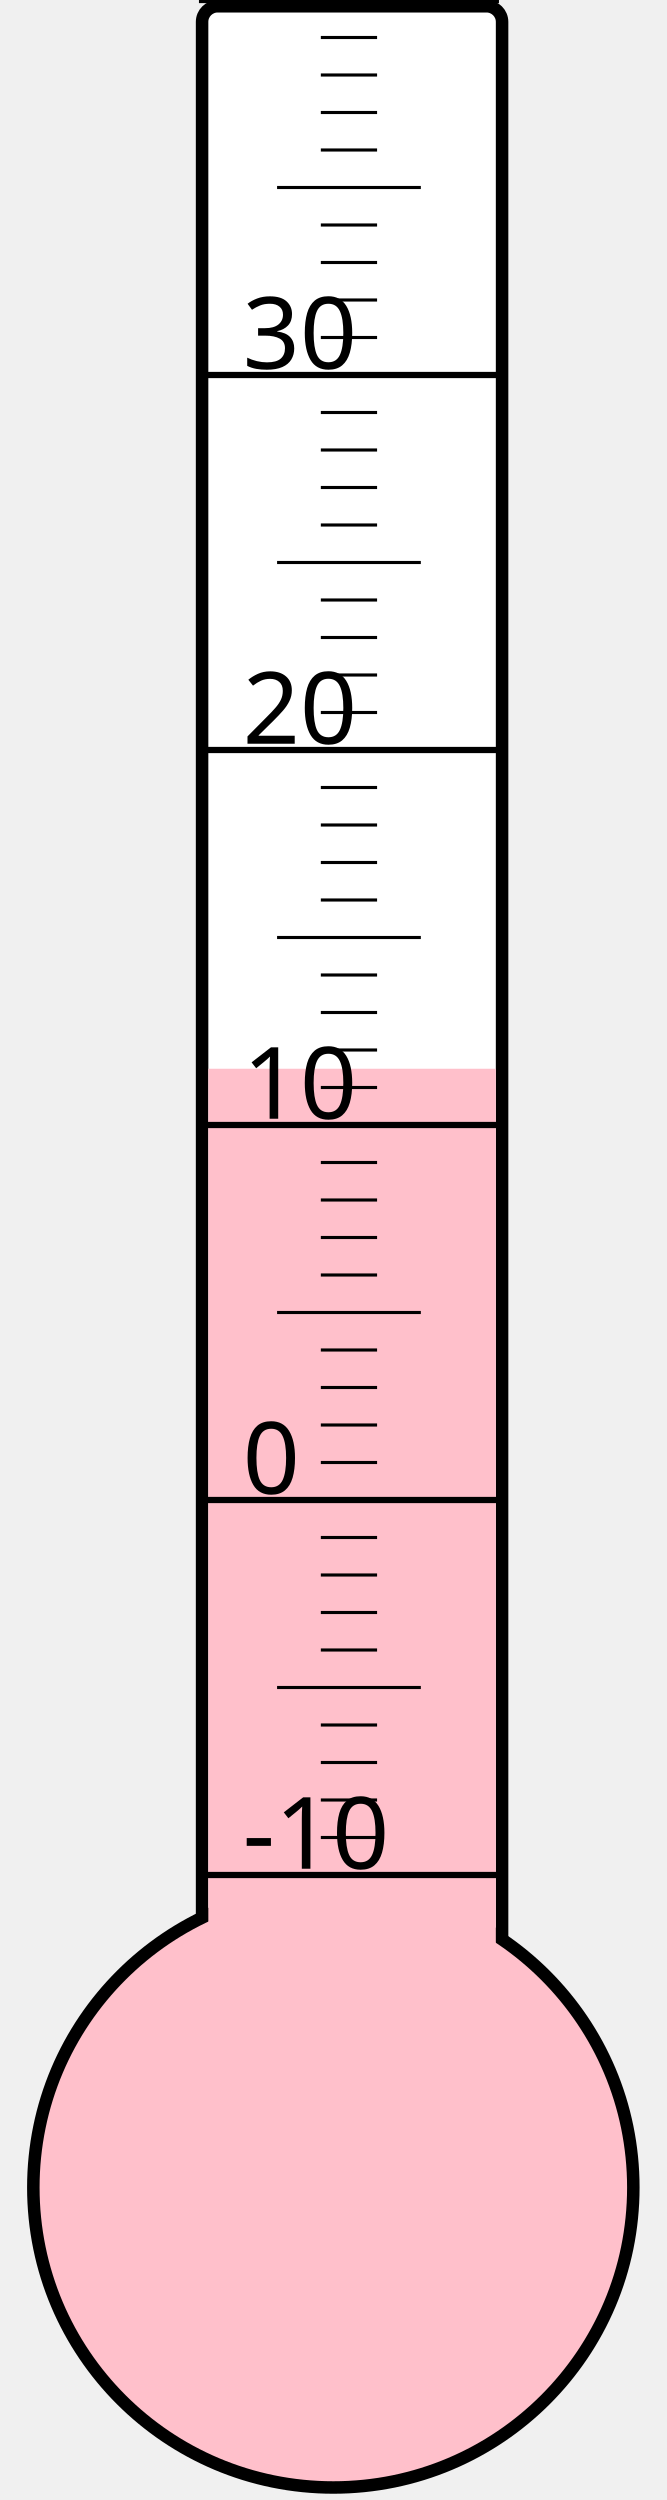
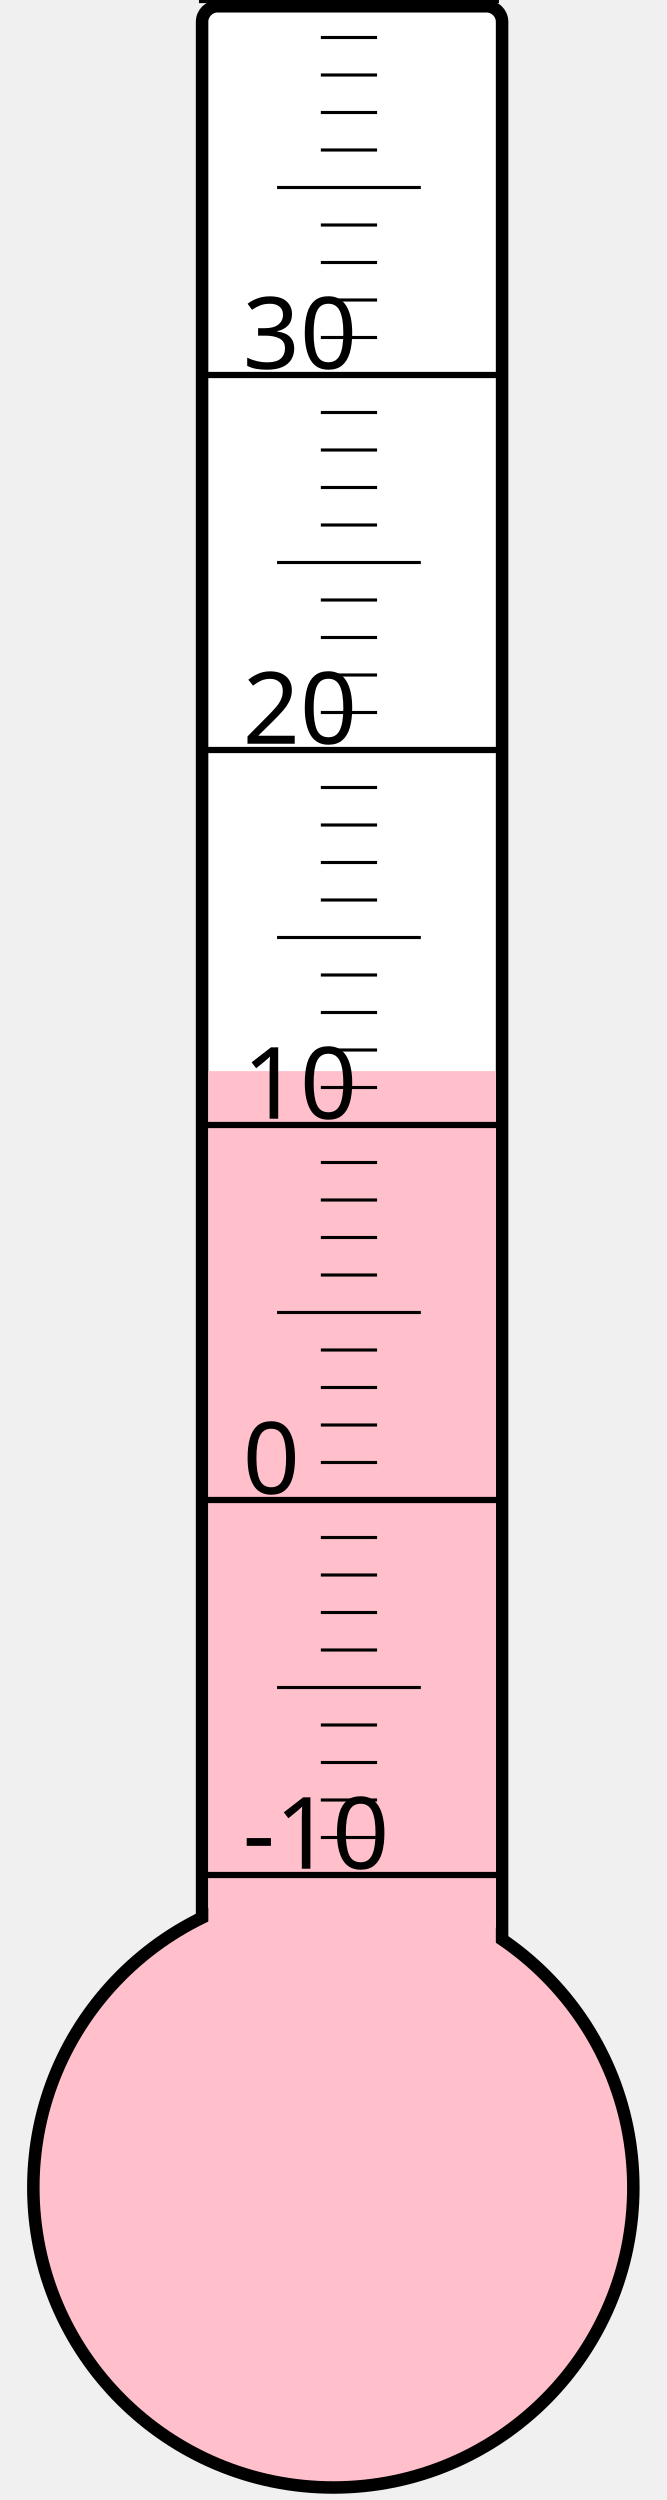
<svg xmlns="http://www.w3.org/2000/svg" width="40px" height="150px" viewBox="0 0 200 800">
  <rect width="200" height="800" x="0" y="0" style="fill: #ffffeb; fill-opacity: 0;" />
  <rect width="96" height="680" x="58" y="2" rx="5" ry="5" style="fill: white; fill-opacity: 1; stroke: black; stroke-width: 4;" />
  <circle cx="100" cy="700" r="96" style="fill: pink; stroke: black; stroke-width: 4;" />
-   <rect width="92" height="358.0" x="60" y="342.0" style="fill: pink; fill-opacity: 1; stroke-width: 0;" />
+   <rect width="92" height="357.25" x="60" y="342.75" style="fill: pink; fill-opacity: 1; stroke-width: 0;" />
  <text x="71" y="598" style="font-family: sans-serif; font-size: 24pt;">-10</text>
  <text x="71" y="478" style="font-family: sans-serif; font-size: 24pt;">0</text>
  <text x="71" y="358" style="font-family: sans-serif; font-size: 24pt;">10</text>
  <text x="71" y="238" style="font-family: sans-serif; font-size: 24pt;">20</text>
  <text x="71" y="118" style="font-family: sans-serif; font-size: 24pt;">30</text>
  <g style="stroke: black;">
    <line x1="57" y1="600" x2="153" y2="600" style="stroke-width: 2;" />
    <line x1="96" y1="588" x2="114" y2="588" style="stroke-width: 1;" />
    <line x1="96" y1="576" x2="114" y2="576" style="stroke-width: 1;" />
    <line x1="96" y1="564" x2="114" y2="564" style="stroke-width: 1;" />
    <line x1="96" y1="552" x2="114" y2="552" style="stroke-width: 1;" />
    <line x1="82" y1="540" x2="128" y2="540" style="stroke-width: 1;" />
    <line x1="96" y1="528" x2="114" y2="528" style="stroke-width: 1;" />
    <line x1="96" y1="516" x2="114" y2="516" style="stroke-width: 1;" />
    <line x1="96" y1="504" x2="114" y2="504" style="stroke-width: 1;" />
    <line x1="96" y1="492" x2="114" y2="492" style="stroke-width: 1;" />
    <line x1="57" y1="480" x2="153" y2="480" style="stroke-width: 2;" />
    <line x1="96" y1="468" x2="114" y2="468" style="stroke-width: 1;" />
    <line x1="96" y1="456" x2="114" y2="456" style="stroke-width: 1;" />
    <line x1="96" y1="444" x2="114" y2="444" style="stroke-width: 1;" />
    <line x1="96" y1="432" x2="114" y2="432" style="stroke-width: 1;" />
    <line x1="82" y1="420" x2="128" y2="420" style="stroke-width: 1;" />
    <line x1="96" y1="408" x2="114" y2="408" style="stroke-width: 1;" />
    <line x1="96" y1="396" x2="114" y2="396" style="stroke-width: 1;" />
    <line x1="96" y1="384" x2="114" y2="384" style="stroke-width: 1;" />
    <line x1="96" y1="372" x2="114" y2="372" style="stroke-width: 1;" />
    <line x1="57" y1="360" x2="153" y2="360" style="stroke-width: 2;" />
    <line x1="96" y1="348" x2="114" y2="348" style="stroke-width: 1;" />
    <line x1="96" y1="336" x2="114" y2="336" style="stroke-width: 1;" />
    <line x1="96" y1="324" x2="114" y2="324" style="stroke-width: 1;" />
    <line x1="96" y1="312" x2="114" y2="312" style="stroke-width: 1;" />
    <line x1="82" y1="300" x2="128" y2="300" style="stroke-width: 1;" />
    <line x1="96" y1="288" x2="114" y2="288" style="stroke-width: 1;" />
    <line x1="96" y1="276" x2="114" y2="276" style="stroke-width: 1;" />
    <line x1="96" y1="264" x2="114" y2="264" style="stroke-width: 1;" />
    <line x1="96" y1="252" x2="114" y2="252" style="stroke-width: 1;" />
    <line x1="57" y1="240" x2="153" y2="240" style="stroke-width: 2;" />
    <line x1="96" y1="228" x2="114" y2="228" style="stroke-width: 1;" />
    <line x1="96" y1="216" x2="114" y2="216" style="stroke-width: 1;" />
    <line x1="96" y1="204" x2="114" y2="204" style="stroke-width: 1;" />
    <line x1="96" y1="192" x2="114" y2="192" style="stroke-width: 1;" />
    <line x1="82" y1="180" x2="128" y2="180" style="stroke-width: 1;" />
    <line x1="96" y1="168" x2="114" y2="168" style="stroke-width: 1;" />
    <line x1="96" y1="156" x2="114" y2="156" style="stroke-width: 1;" />
    <line x1="96" y1="144" x2="114" y2="144" style="stroke-width: 1;" />
    <line x1="96" y1="132" x2="114" y2="132" style="stroke-width: 1;" />
    <line x1="57" y1="120" x2="153" y2="120" style="stroke-width: 2;" />
    <line x1="96" y1="108" x2="114" y2="108" style="stroke-width: 1;" />
    <line x1="96" y1="96" x2="114" y2="96" style="stroke-width: 1;" />
    <line x1="96" y1="84" x2="114" y2="84" style="stroke-width: 1;" />
    <line x1="96" y1="72" x2="114" y2="72" style="stroke-width: 1;" />
    <line x1="82" y1="60" x2="128" y2="60" style="stroke-width: 1;" />
    <line x1="96" y1="48" x2="114" y2="48" style="stroke-width: 1;" />
    <line x1="96" y1="36" x2="114" y2="36" style="stroke-width: 1;" />
    <line x1="96" y1="24" x2="114" y2="24" style="stroke-width: 1;" />
    <line x1="96" y1="12" x2="114" y2="12" style="stroke-width: 1;" />
    <line x1="57" y1="0" x2="153" y2="0" style="stroke-width: 2;" />
  </g>
</svg>
